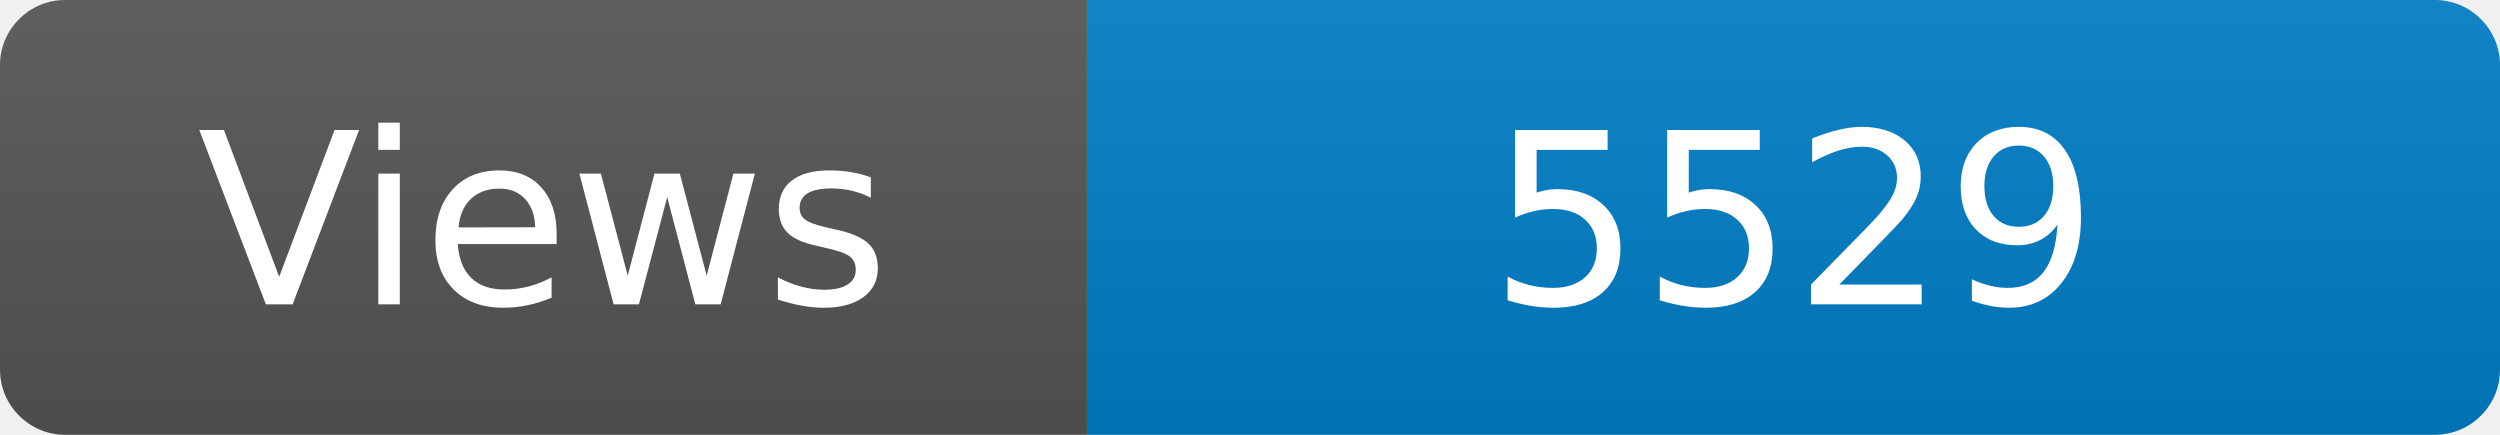
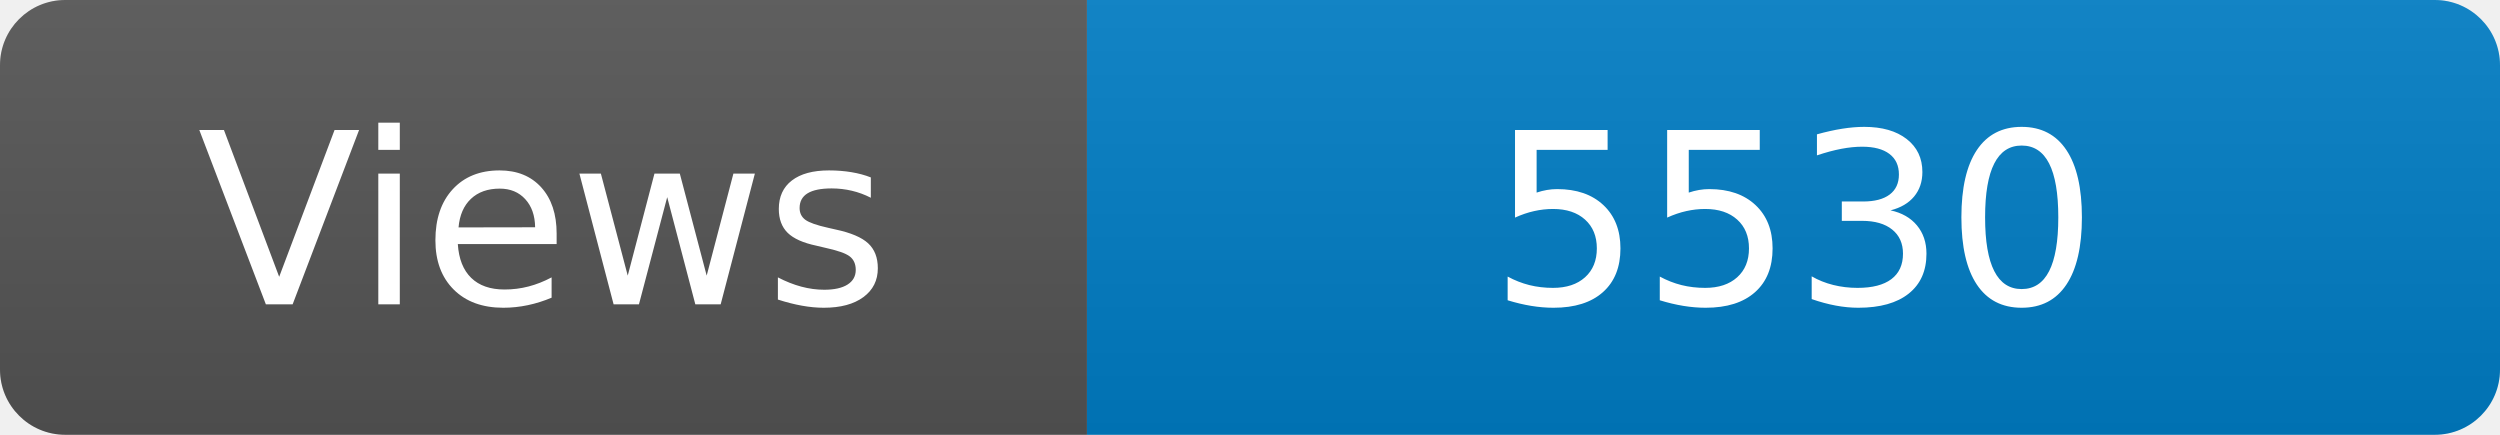
<svg xmlns="http://www.w3.org/2000/svg" width="115" height="20" role="img" aria-label="Maintained?: yes">
  <linearGradient id="s" x2="0" y2="100%">
    <stop offset="0" stop-color="#bbb" stop-opacity=".1" />
    <stop offset="1" stop-opacity=".1" />
  </linearGradient>
  <clipPath id="r">
    <rect width="115" height="20" rx="3" fill="#fff" />
  </clipPath>
  <g clip-path="url(#r)">
    <rect width="50" height="20" fill="#555" />
    <rect x="50" width="160" height="20" fill="#007ec6" />
    <rect width="115" height="20" fill="url(#s)" />
  </g>
  <g fill="#fff" text-anchor="middle" font-family="Verdana,Geneva,DejaVu Sans,sans-serif" font-size="110">
    <text x="250" y="140" transform="scale(.1)" fill="#fff">Views</text>
-     <text x="825" y="140" transform="scale(.1)" fill="#fff">5529</text>
+     <text x="825" y="140" transform="scale(.1)" fill="#fff">5530</text>
  </g>
</svg>
